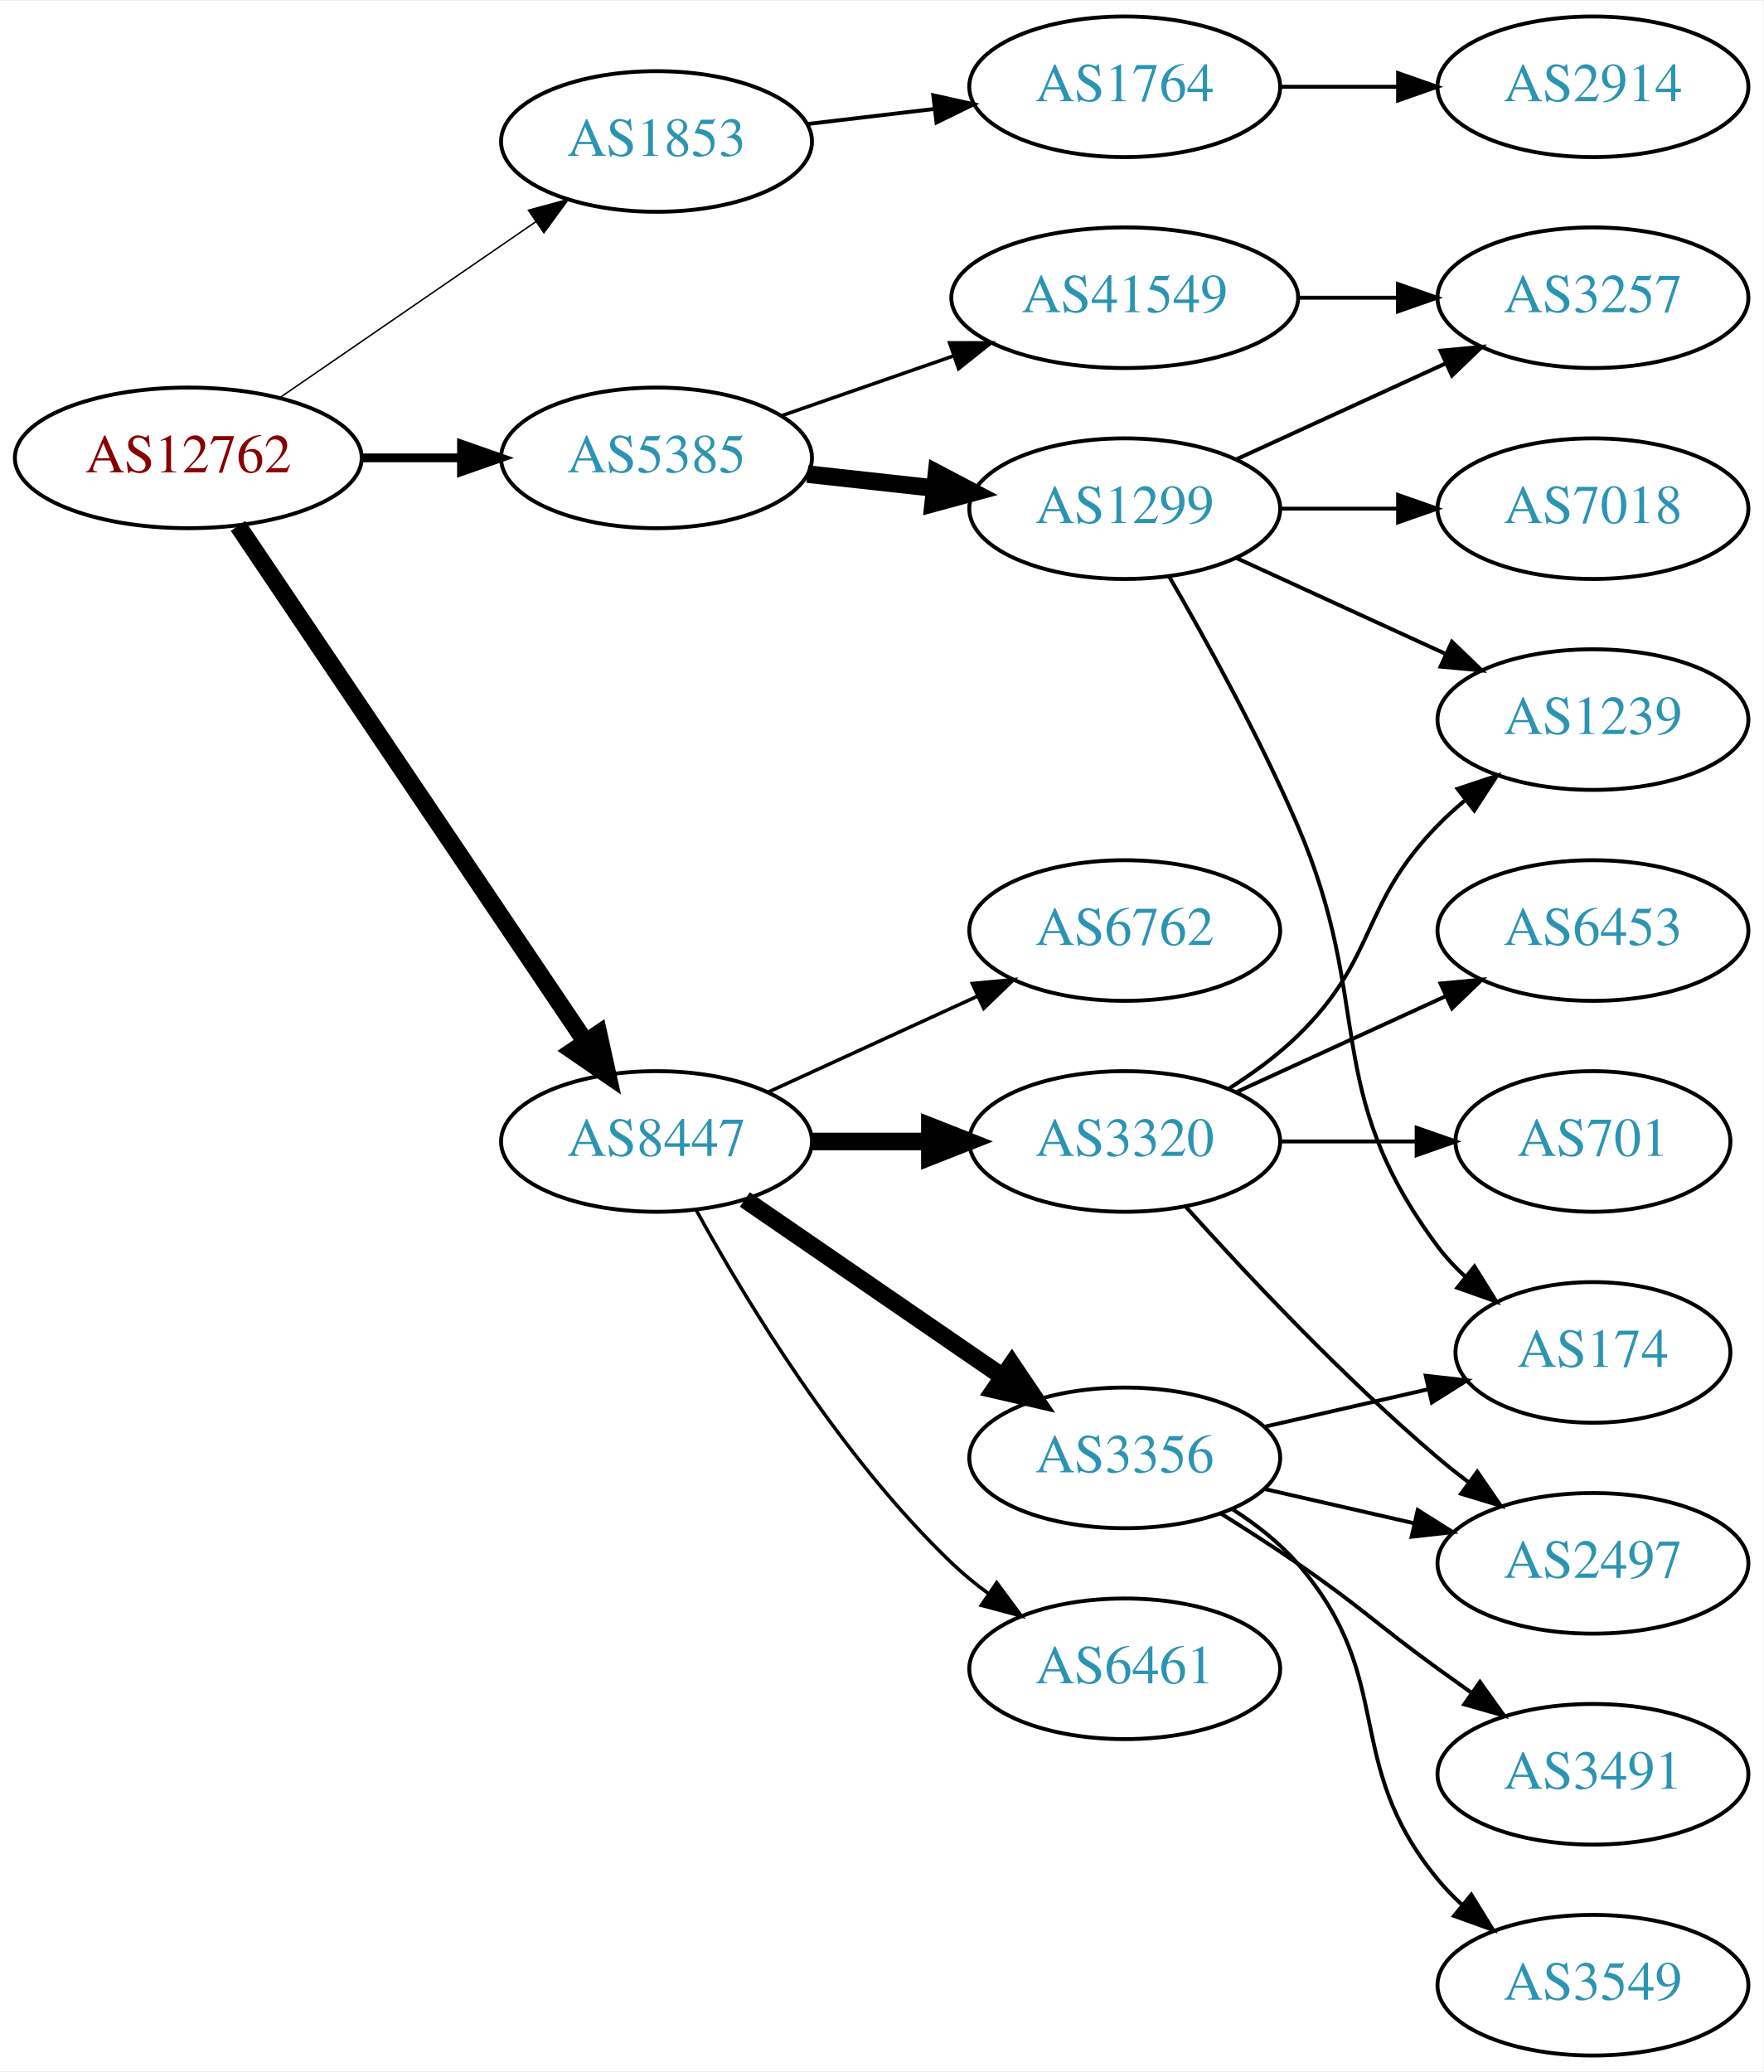
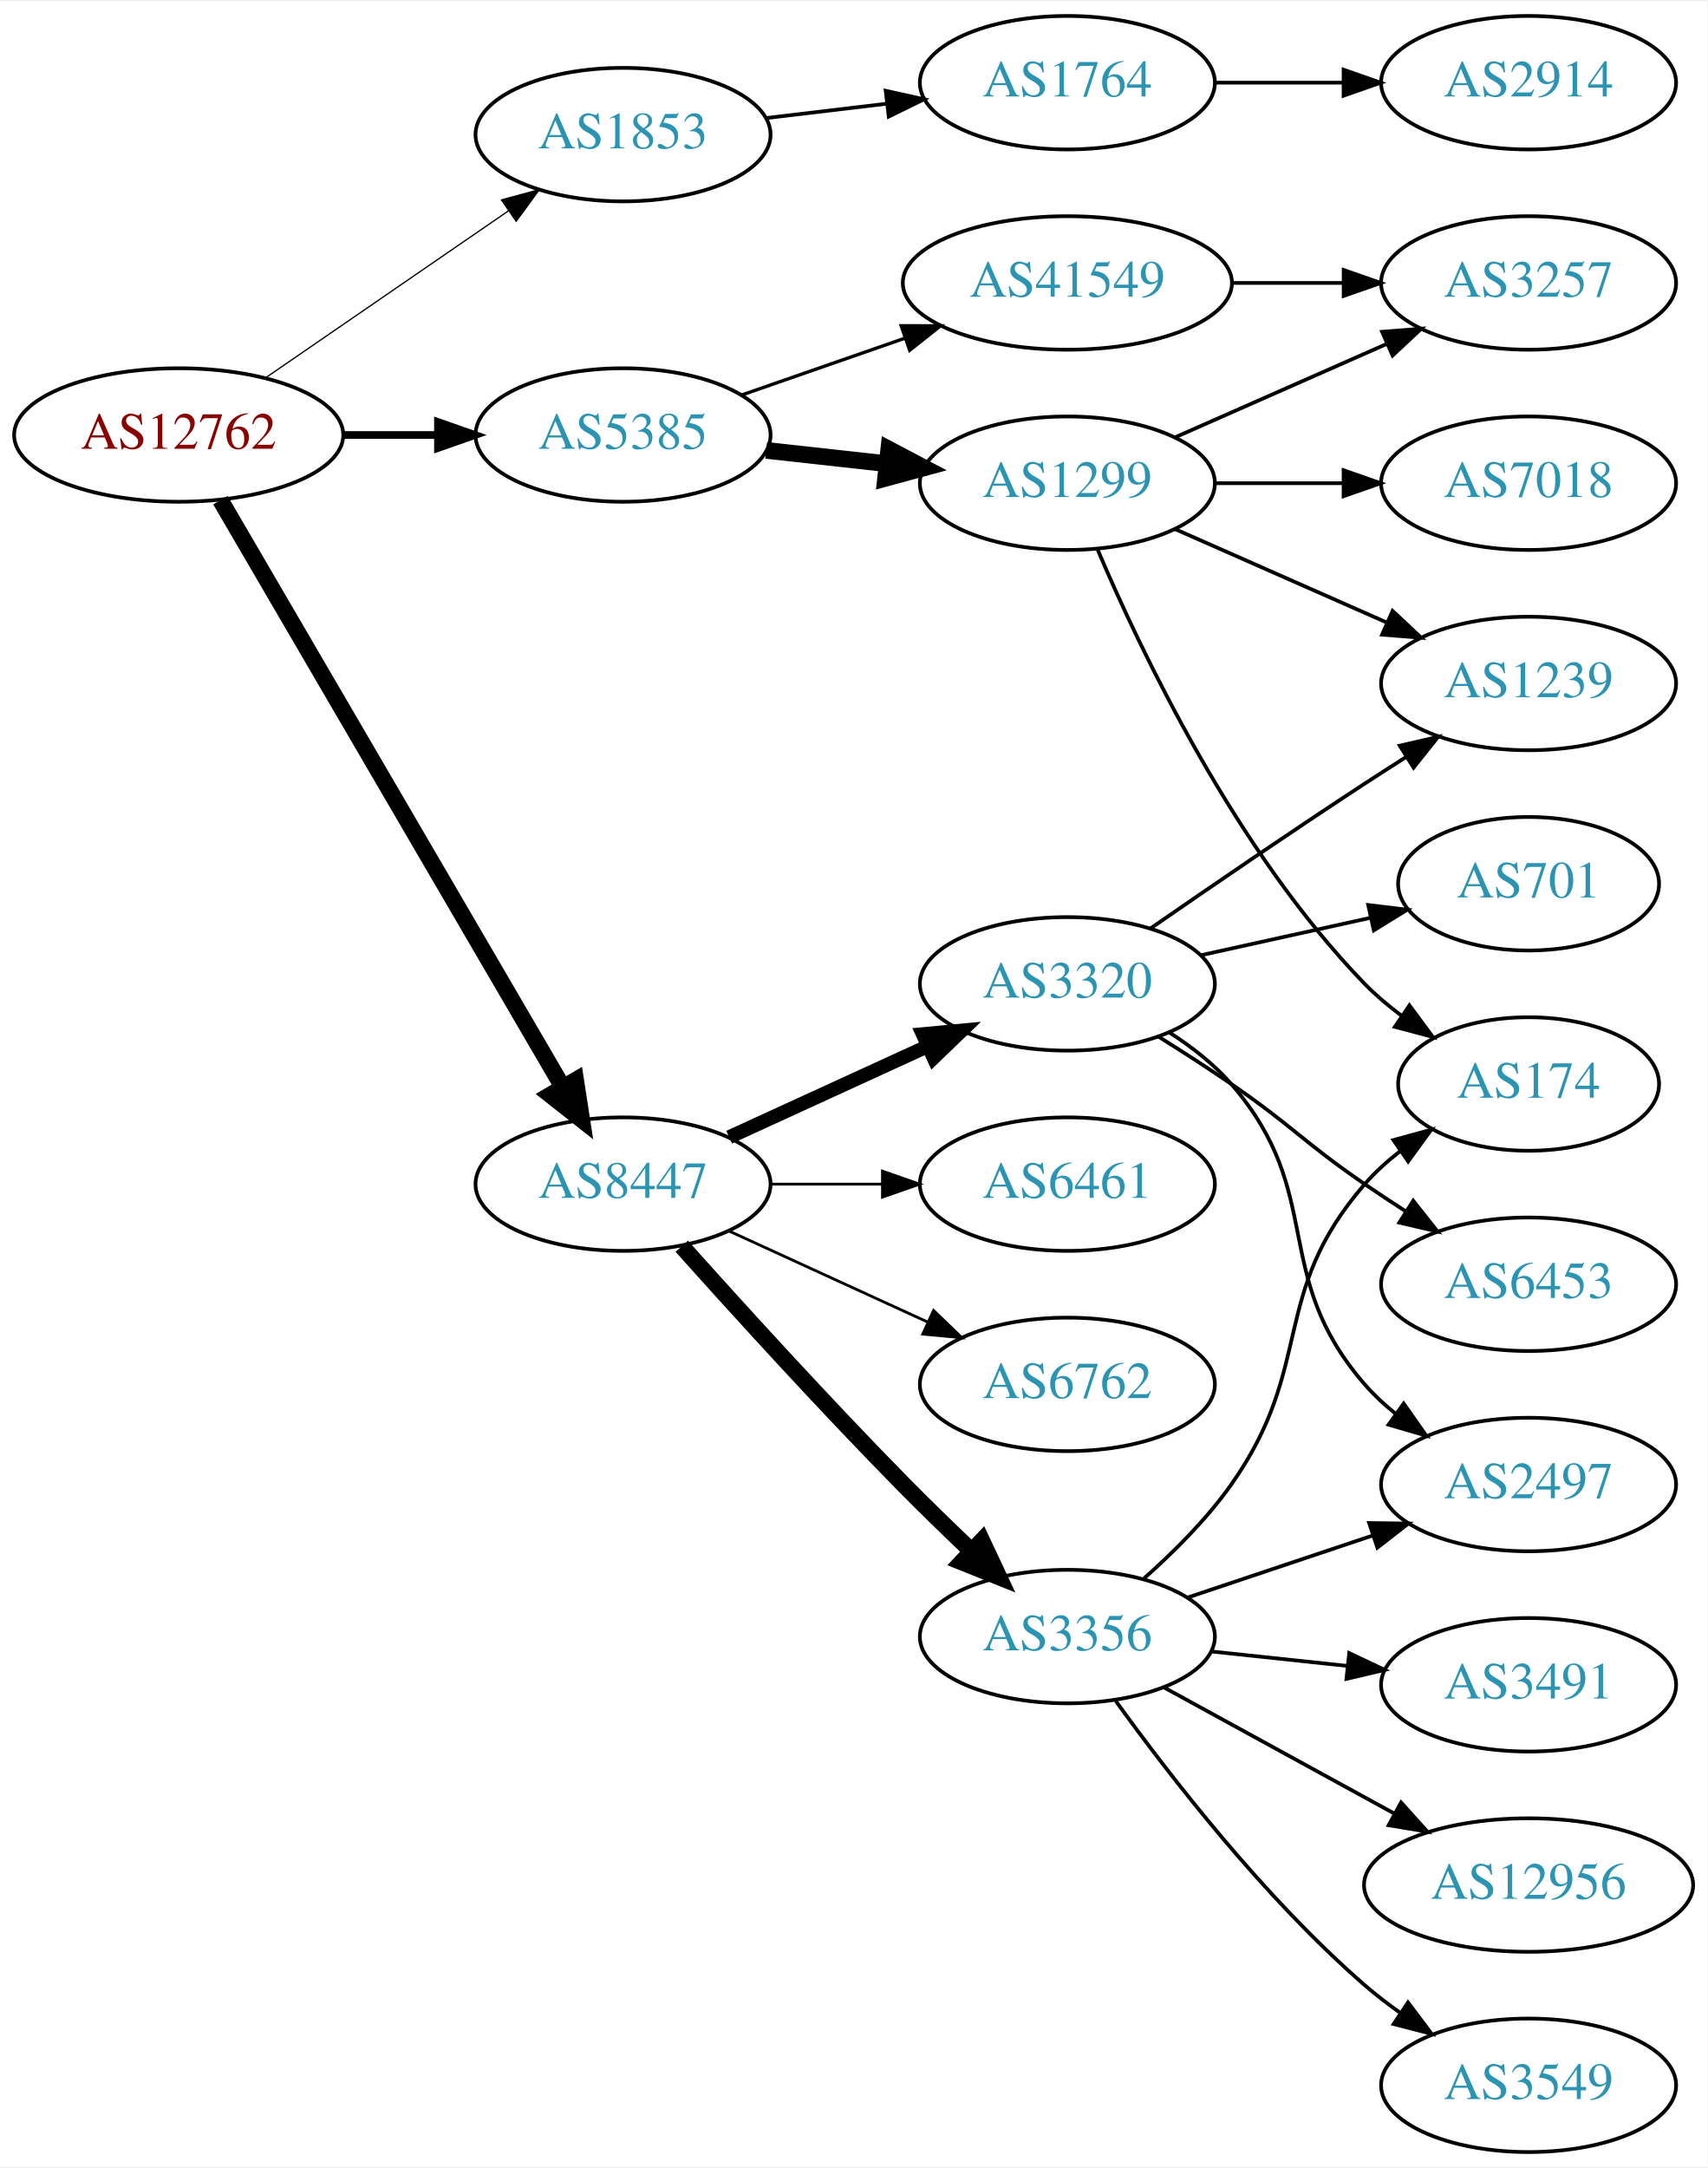
- <svg xmlns="http://www.w3.org/2000/svg" xmlns:xlink="http://www.w3.org/1999/xlink" width="451pt" height="530pt" viewBox="0.00 0.00 451.37 530.00">
-   <g id="graph0" class="graph" transform="scale(1 1) rotate(0) translate(4 526)">
-     <polygon fill="white" stroke="none" points="-4,4 -4,-526 447.37,-526 447.37,4 -4,4" />
+ <svg xmlns="http://www.w3.org/2000/svg" xmlns:xlink="http://www.w3.org/1999/xlink" width="460pt" height="584pt" viewBox="0.00 0.00 460.47 584.00">
+   <g id="graph0" class="graph" transform="scale(1 1) rotate(0) translate(4 580)">
+     <polygon fill="white" stroke="none" points="-4,4 -4,-580 456.469,-580 456.469,4 -4,4" />
    <g id="node1" class="node">
      <g id="a_node1">
        <a xlink:href="/asn/12762" xlink:title="AS12762 ~ VTG-AT [AT]">
-           <ellipse fill="#ffffff" stroke="black" cx="44.196" cy="-409" rx="44.393" ry="18" />
-           <text text-anchor="middle" x="44.196" y="-405.3" font-family="Times,serif" font-size="14.00" fill="#880000">AS12762</text>
+           <ellipse fill="#ffffff" stroke="black" cx="44.196" cy="-463" rx="44.393" ry="18" />
+           <text text-anchor="middle" x="44.196" y="-459.3" font-family="Times,serif" font-size="14.00" fill="#880000">AS12762</text>
        </a>
      </g>
    </g>
    <g id="node2" class="node">
      <g id="a_node2">
        <a xlink:href="/asn/1853" xlink:title="AS1853 ~ ACOnet Backbone [AT]">
-           <ellipse fill="#ffffff" stroke="black" cx="164.039" cy="-490" rx="39.794" ry="18" />
-           <text text-anchor="middle" x="164.039" y="-486.3" font-family="Times,serif" font-size="14.00" fill="#2c94b3">AS1853</text>
+           <ellipse fill="#ffffff" stroke="black" cx="164.039" cy="-544" rx="39.794" ry="18" />
+           <text text-anchor="middle" x="164.039" y="-540.3" font-family="Times,serif" font-size="14.00" fill="#2c94b3">AS1853</text>
        </a>
      </g>
    </g>
    <g id="edge1" class="edge">
-       <path fill="none" stroke="black" stroke-width="0.375" d="M67.639,-424.426C86.22,-437.198 112.781,-455.455 133.161,-469.463" />
-       <polygon fill="black" stroke="black" stroke-width="0.375" points="131.251,-472.398 141.475,-475.178 135.216,-466.629 131.251,-472.398" />
+       <path fill="none" stroke="black" stroke-width="0.346" d="M67.639,-478.426C86.22,-491.198 112.781,-509.455 133.161,-523.463" />
+       <polygon fill="black" stroke="black" stroke-width="0.346" points="131.251,-526.398 141.475,-529.178 135.216,-520.629 131.251,-526.398" />
    </g>
    <g id="node3" class="node">
      <g id="a_node3">
        <a xlink:href="/asn/5385" xlink:title="AS5385 ~ Russmedia IT GmbH [AT]">
-           <ellipse fill="#ffffff" stroke="black" cx="164.039" cy="-409" rx="39.794" ry="18" />
-           <text text-anchor="middle" x="164.039" y="-405.3" font-family="Times,serif" font-size="14.00" fill="#2c94b3">AS5385</text>
+           <ellipse fill="#ffffff" stroke="black" cx="164.039" cy="-463" rx="39.794" ry="18" />
+           <text text-anchor="middle" x="164.039" y="-459.3" font-family="Times,serif" font-size="14.00" fill="#2c94b3">AS5385</text>
        </a>
      </g>
    </g>
    <g id="edge2" class="edge">
-       <path fill="none" stroke="black" stroke-width="2.25" d="M88.407,-409C96.72,-409 105.482,-409 113.965,-409" />
-       <polygon fill="black" stroke="black" stroke-width="2.25" points="114.123,-412.5 124.123,-409 114.123,-405.5 114.123,-412.5" />
+       <path fill="none" stroke="black" stroke-width="2.077" d="M88.407,-463C96.72,-463 105.482,-463 113.965,-463" />
+       <polygon fill="black" stroke="black" stroke-width="2.077" points="114.123,-466.5 124.123,-463 114.123,-459.5 114.123,-466.5" />
    </g>
    <g id="node4" class="node">
      <g id="a_node4">
        <a xlink:href="/asn/8447" xlink:title="AS8447 ~ A1 Telekom Austria AG [AT]">
-           <ellipse fill="#ffffff" stroke="black" cx="164.039" cy="-234" rx="39.794" ry="18" />
-           <text text-anchor="middle" x="164.039" y="-230.3" font-family="Times,serif" font-size="14.00" fill="#2c94b3">AS8447</text>
+           <ellipse fill="#ffffff" stroke="black" cx="164.039" cy="-261" rx="39.794" ry="18" />
+           <text text-anchor="middle" x="164.039" y="-257.3" font-family="Times,serif" font-size="14.00" fill="#2c94b3">AS8447</text>
        </a>
      </g>
    </g>
    <g id="edge3" class="edge">
-       <path fill="none" stroke="black" stroke-width="4.5" d="M56.926,-391.581C77.803,-360.578 121.491,-295.699 145.794,-259.608" />
-       <polygon fill="black" stroke="black" stroke-width="4.5" points="149.21,-261.585 151.53,-251.091 142.678,-257.186 149.21,-261.585" />
+       <path fill="none" stroke="black" stroke-width="4.5" d="M55.448,-445.427C76.219,-409.821 123.368,-329.002 147.77,-287.173" />
+       <polygon fill="black" stroke="black" stroke-width="4.5" points="151.257,-289.01 152.895,-278.388 144.455,-285.042 151.257,-289.01" />
    </g>
    <g id="node5" class="node">
      <g id="a_node5">
        <a xlink:href="/asn/1764" xlink:title="AS1764 ~ NEXTLAYER-AS [AT]">
-           <ellipse fill="#ffffff" stroke="black" cx="283.881" cy="-504" rx="39.794" ry="18" />
-           <text text-anchor="middle" x="283.881" y="-500.3" font-family="Times,serif" font-size="14.00" fill="#2c94b3">AS1764</text>
+           <ellipse fill="#ffffff" stroke="black" cx="283.881" cy="-558" rx="39.794" ry="18" />
+           <text text-anchor="middle" x="283.881" y="-554.3" font-family="Times,serif" font-size="14.00" fill="#2c94b3">AS1764</text>
        </a>
      </g>
    </g>
    <g id="edge4" class="edge">
-       <path fill="none" stroke="black" d="M202.649,-494.468C212.96,-495.693 224.277,-497.038 235.077,-498.321" />
-       <polygon fill="black" stroke="black" points="234.881,-501.822 245.224,-499.526 235.707,-494.871 234.881,-501.822" />
+       <path fill="none" stroke="black" d="M202.649,-548.468C212.96,-549.693 224.277,-551.038 235.077,-552.321" />
+       <polygon fill="black" stroke="black" points="234.881,-555.822 245.224,-553.526 235.707,-548.871 234.881,-555.822" />
    </g>
    <g id="node7" class="node">
      <g id="a_node7">
-         <a xlink:href="/asn/41549" xlink:title="AS41549 ~ EWB-Cable-Network-AS [CH]">
-           <ellipse fill="#ffffff" stroke="black" cx="283.881" cy="-450" rx="44.393" ry="18" />
-           <text text-anchor="middle" x="283.881" y="-446.3" font-family="Times,serif" font-size="14.00" fill="#2c94b3">AS41549</text>
+         <a xlink:href="/asn/1299" xlink:title="AS1299 ~ Telia Carrier [EU]">
+           <ellipse fill="#ffffff" stroke="black" cx="283.881" cy="-450" rx="39.794" ry="18" />
+           <text text-anchor="middle" x="283.881" y="-446.3" font-family="Times,serif" font-size="14.00" fill="#2c94b3">AS1299</text>
        </a>
      </g>
    </g>
    <g id="edge6" class="edge">
-       <path fill="none" stroke="black" stroke-width="0.9" d="M196,-419.772C209.409,-424.437 225.332,-429.977 239.861,-435.032" />
-       <polygon fill="black" stroke="black" stroke-width="0.9" points="239.054,-438.457 249.649,-438.438 241.354,-431.846 239.054,-438.457" />
+       <path fill="none" stroke="black" stroke-width="4.5" d="M202.649,-458.851C212.96,-457.713 224.277,-456.465 235.077,-455.274" />
+       <polygon fill="black" stroke="black" stroke-width="4.5" points="235.716,-459.165 245.224,-454.154 234.853,-451.337 235.716,-459.165" />
    </g>
    <g id="node8" class="node">
      <g id="a_node8">
-         <a xlink:href="/asn/1299" xlink:title="AS1299 ~ Telia Carrier [EU]">
-           <ellipse fill="#ffffff" stroke="black" cx="283.881" cy="-396" rx="39.794" ry="18" />
-           <text text-anchor="middle" x="283.881" y="-392.3" font-family="Times,serif" font-size="14.00" fill="#2c94b3">AS1299</text>
+         <a xlink:href="/asn/41549" xlink:title="AS41549 ~ EWB-Cable-Network-AS [CH]">
+           <ellipse fill="#ffffff" stroke="black" cx="283.881" cy="-504" rx="44.393" ry="18" />
+           <text text-anchor="middle" x="283.881" y="-500.3" font-family="Times,serif" font-size="14.00" fill="#2c94b3">AS41549</text>
        </a>
      </g>
    </g>
    <g id="edge7" class="edge">
-       <path fill="none" stroke="black" stroke-width="4.5" d="M202.649,-404.851C212.96,-403.713 224.277,-402.465 235.077,-401.274" />
-       <polygon fill="black" stroke="black" stroke-width="4.5" points="235.716,-405.165 245.224,-400.154 234.853,-397.337 235.716,-405.165" />
+       <path fill="none" stroke="black" stroke-width="0.9" d="M196,-473.772C209.409,-478.437 225.332,-483.977 239.861,-489.032" />
+       <polygon fill="black" stroke="black" stroke-width="0.9" points="239.054,-492.457 249.649,-492.438 241.354,-485.846 239.054,-492.457" />
    </g>
    <g id="node13" class="node">
      <g id="a_node13">
-         <a xlink:href="/asn/6461" xlink:title="AS6461 ~ Zayo Bandwidth [US]">
-           <ellipse fill="#ffffff" stroke="black" cx="283.881" cy="-99" rx="39.794" ry="18" />
-           <text text-anchor="middle" x="283.881" y="-95.3" font-family="Times,serif" font-size="14.00" fill="#2c94b3">AS6461</text>
+         <a xlink:href="/asn/3356" xlink:title="AS3356 ~ Level 3 Parent, LLC [US]">
+           <ellipse fill="#ffffff" stroke="black" cx="283.881" cy="-139" rx="39.794" ry="18" />
+           <text text-anchor="middle" x="283.881" y="-135.3" font-family="Times,serif" font-size="14.00" fill="#2c94b3">AS3356</text>
        </a>
      </g>
    </g>
    <g id="edge13" class="edge">
-       <path fill="none" stroke="black" stroke-width="0.9" d="M174.28,-216.287C186.825,-193.439 211.002,-153.389 239.685,-126 242.553,-123.261 245.742,-120.653 249.051,-118.215" />
-       <polygon fill="black" stroke="black" stroke-width="0.9" points="251.114,-121.044 257.411,-112.523 247.175,-115.258 251.114,-121.044" />
+       <path fill="none" stroke="black" stroke-width="4.5" d="M179.876,-244.254C194.717,-227.659 218.344,-201.658 239.685,-180 245.502,-174.097 251.911,-167.871 257.972,-162.103" />
+       <polygon fill="black" stroke="black" stroke-width="4.5" points="260.821,-164.828 265.39,-155.1 255.415,-159.101 260.821,-164.828" />
    </g>
    <g id="node14" class="node">
      <g id="a_node14">
-         <a xlink:href="/asn/3356" xlink:title="AS3356 ~ Level 3 Parent, LLC [US]">
-           <ellipse fill="#ffffff" stroke="black" cx="283.881" cy="-153" rx="39.794" ry="18" />
-           <text text-anchor="middle" x="283.881" y="-149.3" font-family="Times,serif" font-size="14.00" fill="#2c94b3">AS3356</text>
+         <a xlink:href="/asn/6461" xlink:title="AS6461 ~ Zayo Bandwidth [US]">
+           <ellipse fill="#ffffff" stroke="black" cx="283.881" cy="-261" rx="39.794" ry="18" />
+           <text text-anchor="middle" x="283.881" y="-257.3" font-family="Times,serif" font-size="14.00" fill="#2c94b3">AS6461</text>
        </a>
      </g>
    </g>
    <g id="edge14" class="edge">
-       <path fill="none" stroke="black" stroke-width="4.5" d="M186.653,-219.143C205.141,-206.435 231.955,-188.005 252.585,-173.825" />
-       <polygon fill="black" stroke="black" stroke-width="4.5" points="254.994,-176.946 261.005,-168.037 250.534,-170.456 254.994,-176.946" />
+       <path fill="none" stroke="black" stroke-width="0.75" d="M203.951,-261C213.505,-261 223.854,-261 233.817,-261" />
+       <polygon fill="black" stroke="black" stroke-width="0.75" points="234.009,-264.5 244.009,-261 234.009,-257.5 234.009,-264.5" />
    </g>
    <g id="node15" class="node">
      <g id="a_node15">
        <a xlink:href="/asn/3320" xlink:title="AS3320 ~ DTAG [DE]">
-           <ellipse fill="#ffffff" stroke="black" cx="283.881" cy="-234" rx="39.794" ry="18" />
-           <text text-anchor="middle" x="283.881" y="-230.3" font-family="Times,serif" font-size="14.00" fill="#2c94b3">AS3320</text>
+           <ellipse fill="#ffffff" stroke="black" cx="283.881" cy="-315" rx="39.794" ry="18" />
+           <text text-anchor="middle" x="283.881" y="-311.3" font-family="Times,serif" font-size="14.00" fill="#2c94b3">AS3320</text>
        </a>
      </g>
    </g>
    <g id="edge15" class="edge">
-       <path fill="none" stroke="black" stroke-width="4.5" d="M203.951,-234C213.505,-234 223.854,-234 233.817,-234" />
-       <polygon fill="black" stroke="black" stroke-width="4.5" points="234.009,-237.938 244.009,-234 234.009,-230.063 234.009,-237.938" />
+       <path fill="none" stroke="black" stroke-width="3.75" d="M192.667,-273.661C208.624,-280.973 228.895,-290.261 246.178,-298.181" />
+       <polygon fill="black" stroke="black" stroke-width="3.75" points="244.876,-301.435 255.425,-302.419 247.793,-295.071 244.876,-301.435" />
    </g>
    <g id="node16" class="node">
      <g id="a_node16">
        <a xlink:href="/asn/6762" xlink:title="AS6762 ~ TELECOM ITALIA SPARKLE S.p.A. [IT]">
-           <ellipse fill="#ffffff" stroke="black" cx="283.881" cy="-288" rx="39.794" ry="18" />
-           <text text-anchor="middle" x="283.881" y="-284.3" font-family="Times,serif" font-size="14.00" fill="#2c94b3">AS6762</text>
+           <ellipse fill="#ffffff" stroke="black" cx="283.881" cy="-207" rx="39.794" ry="18" />
+           <text text-anchor="middle" x="283.881" y="-203.3" font-family="Times,serif" font-size="14.00" fill="#2c94b3">AS6762</text>
        </a>
      </g>
    </g>
    <g id="edge16" class="edge">
-       <path fill="none" stroke="black" stroke-width="0.9" d="M192.667,-246.661C208.624,-253.973 228.895,-263.261 246.178,-271.181" />
-       <polygon fill="black" stroke="black" stroke-width="0.9" points="244.876,-274.435 255.425,-275.419 247.793,-268.071 244.876,-274.435" />
+       <path fill="none" stroke="black" stroke-width="0.75" d="M192.667,-248.339C208.624,-241.027 228.895,-231.739 246.178,-223.819" />
+       <polygon fill="black" stroke="black" stroke-width="0.75" points="247.793,-226.929 255.425,-219.581 244.876,-220.565 247.793,-226.929" />
    </g>
    <g id="node6" class="node">
      <g id="a_node6">
        <a xlink:href="/asn/2914" xlink:title="AS2914 ~ NTT America, Inc. [US]">
-           <ellipse fill="#ffffff" stroke="black" cx="403.724" cy="-504" rx="39.794" ry="18" />
-           <text text-anchor="middle" x="403.724" y="-500.3" font-family="Times,serif" font-size="14.00" fill="#2c94b3">AS2914</text>
+           <ellipse fill="#ffffff" stroke="black" cx="408.273" cy="-558" rx="39.794" ry="18" />
+           <text text-anchor="middle" x="408.273" y="-554.3" font-family="Times,serif" font-size="14.00" fill="#2c94b3">AS2914</text>
        </a>
      </g>
    </g>
    <g id="edge5" class="edge">
-       <path fill="none" stroke="black" d="M323.794,-504C333.347,-504 343.697,-504 353.659,-504" />
-       <polygon fill="black" stroke="black" points="353.852,-507.5 363.852,-504 353.852,-500.5 353.852,-507.5" />
+       <path fill="none" stroke="black" d="M323.607,-558C334.545,-558 346.596,-558 358.062,-558" />
+       <polygon fill="black" stroke="black" points="358.38,-561.5 368.38,-558 358.38,-554.5 358.38,-561.5" />
    </g>
    <g id="node9" class="node">
      <g id="a_node9">
        <a xlink:href="/asn/3257" xlink:title="AS3257 ~ GTT [DE]">
-           <ellipse fill="#ffffff" stroke="black" cx="403.724" cy="-450" rx="39.794" ry="18" />
-           <text text-anchor="middle" x="403.724" y="-446.3" font-family="Times,serif" font-size="14.00" fill="#2c94b3">AS3257</text>
-         </a>
-       </g>
-     </g>
-     <g id="edge8" class="edge">
-       <path fill="none" stroke="black" d="M328.092,-450C336.405,-450 345.168,-450 353.65,-450" />
-       <polygon fill="black" stroke="black" points="353.809,-453.5 363.809,-450 353.809,-446.5 353.809,-453.5" />
+           <ellipse fill="#ffffff" stroke="black" cx="408.273" cy="-504" rx="39.794" ry="18" />
+           <text text-anchor="middle" x="408.273" y="-500.3" font-family="Times,serif" font-size="14.00" fill="#2c94b3">AS3257</text>
+         </a>
+       </g>
    </g>
    <g id="edge12" class="edge">
-       <path fill="none" stroke="black" d="M312.51,-408.661C328.467,-415.973 348.738,-425.261 366.02,-433.181" />
-       <polygon fill="black" stroke="black" points="364.719,-436.435 375.268,-437.419 367.635,-430.071 364.719,-436.435" />
+       <path fill="none" stroke="black" d="M312.96,-462.389C329.908,-469.866 351.706,-479.483 370.075,-487.588" />
+       <polygon fill="black" stroke="black" points="368.763,-490.834 379.325,-491.669 371.589,-484.43 368.763,-490.834" />
    </g>
    <g id="node10" class="node">
      <g id="a_node10">
        <a xlink:href="/asn/174" xlink:title="AS174 ~ Cogent Communications [US]">
-           <ellipse fill="#ffffff" stroke="black" cx="403.724" cy="-180" rx="35.194" ry="18" />
-           <text text-anchor="middle" x="403.724" y="-176.3" font-family="Times,serif" font-size="14.00" fill="#2c94b3">AS174</text>
+           <ellipse fill="#ffffff" stroke="black" cx="408.273" cy="-288" rx="35.194" ry="18" />
+           <text text-anchor="middle" x="408.273" y="-284.3" font-family="Times,serif" font-size="14.00" fill="#2c94b3">AS174</text>
        </a>
      </g>
    </g>
    <g id="edge9" class="edge">
-       <path fill="none" stroke="black" d="M295.193,-378.723C304.547,-362.603 318.325,-337.696 328.077,-315 348.052,-268.513 333.806,-247.542 364.077,-207 366.085,-204.311 368.441,-201.791 370.982,-199.454" />
-       <polygon fill="black" stroke="black" points="373.397,-202.004 378.998,-193.011 369.011,-196.548 373.397,-202.004" />
+       <path fill="none" stroke="black" d="M292.072,-432.025C303.839,-404.318 329.413,-350.652 364.077,-315 367.06,-311.933 370.457,-309.06 374.007,-306.419" />
+       <polygon fill="black" stroke="black" points="376.134,-309.205 382.441,-300.692 372.201,-303.414 376.134,-309.205" />
    </g>
    <g id="node11" class="node">
      <g id="a_node11">
-         <a xlink:href="/asn/1239" xlink:title="AS1239 ~ Sprint [US]">
-           <ellipse fill="#ffffff" stroke="black" cx="403.724" cy="-342" rx="39.794" ry="18" />
-           <text text-anchor="middle" x="403.724" y="-338.3" font-family="Times,serif" font-size="14.00" fill="#2c94b3">AS1239</text>
+         <a xlink:href="/asn/7018" xlink:title="AS7018 ~ AT&amp;T Services, Inc. [US]">
+           <ellipse fill="#ffffff" stroke="black" cx="408.273" cy="-450" rx="39.794" ry="18" />
+           <text text-anchor="middle" x="408.273" y="-446.3" font-family="Times,serif" font-size="14.00" fill="#2c94b3">AS7018</text>
        </a>
      </g>
    </g>
    <g id="edge10" class="edge">
-       <path fill="none" stroke="black" d="M312.51,-383.339C328.467,-376.027 348.738,-366.739 366.02,-358.819" />
-       <polygon fill="black" stroke="black" points="367.635,-361.929 375.268,-354.581 364.719,-355.565 367.635,-361.929" />
+       <path fill="none" stroke="black" d="M323.607,-450C334.545,-450 346.596,-450 358.062,-450" />
+       <polygon fill="black" stroke="black" points="358.38,-453.5 368.38,-450 358.38,-446.5 358.38,-453.5" />
    </g>
    <g id="node12" class="node">
      <g id="a_node12">
-         <a xlink:href="/asn/7018" xlink:title="AS7018 ~ AT&amp;T Services, Inc. [US]">
-           <ellipse fill="#ffffff" stroke="black" cx="403.724" cy="-396" rx="39.794" ry="18" />
-           <text text-anchor="middle" x="403.724" y="-392.3" font-family="Times,serif" font-size="14.00" fill="#2c94b3">AS7018</text>
+         <a xlink:href="/asn/1239" xlink:title="AS1239 ~ Sprint [US]">
+           <ellipse fill="#ffffff" stroke="black" cx="408.273" cy="-396" rx="39.794" ry="18" />
+           <text text-anchor="middle" x="408.273" y="-392.3" font-family="Times,serif" font-size="14.00" fill="#2c94b3">AS1239</text>
        </a>
      </g>
    </g>
    <g id="edge11" class="edge">
-       <path fill="none" stroke="black" d="M323.794,-396C333.347,-396 343.697,-396 353.659,-396" />
-       <polygon fill="black" stroke="black" points="353.852,-399.5 363.852,-396 353.852,-392.5 353.852,-399.5" />
-     </g>
-     <g id="edge17" class="edge">
-       <path fill="none" stroke="black" d="M319.6,-160.955C332.693,-163.955 347.715,-167.396 361.356,-170.522" />
-       <polygon fill="black" stroke="black" points="360.934,-174.016 371.463,-172.838 362.497,-167.193 360.934,-174.016" />
+       <path fill="none" stroke="black" d="M312.96,-437.611C329.908,-430.134 351.706,-420.517 370.075,-412.412" />
+       <polygon fill="black" stroke="black" points="371.589,-415.57 379.325,-408.331 368.763,-409.166 371.589,-415.57" />
+     </g>
+     <g id="edge8" class="edge">
+       <path fill="none" stroke="black" d="M328.377,-504C338.066,-504 348.403,-504 358.295,-504" />
+       <polygon fill="black" stroke="black" points="358.398,-507.5 368.398,-504 358.398,-500.5 358.398,-507.5" />
+     </g>
+     <g id="edge21" class="edge">
+       <path fill="none" stroke="black" d="M304.603,-154.73C312.619,-161.833 321.517,-170.709 328.077,-180 350.802,-212.181 338.243,-231.258 364.077,-261 366.883,-264.23 370.17,-267.203 373.658,-269.902" />
+       <polygon fill="black" stroke="black" points="371.81,-272.879 382.025,-275.69 375.792,-267.122 371.81,-272.879" />
    </g>
    <g id="node17" class="node">
      <g id="a_node17">
-         <a xlink:href="/asn/2497" xlink:title="AS2497 ~ Internet Initiative Japan Inc. [JP]">
-           <ellipse fill="#ffffff" stroke="black" cx="403.724" cy="-126" rx="39.794" ry="18" />
-           <text text-anchor="middle" x="403.724" y="-122.3" font-family="Times,serif" font-size="14.00" fill="#2c94b3">AS2497</text>
-         </a>
-       </g>
-     </g>
-     <g id="edge18" class="edge">
-       <path fill="none" stroke="black" d="M319.6,-145.045C331.6,-142.296 345.221,-139.175 357.914,-136.267" />
-       <polygon fill="black" stroke="black" points="358.88,-139.636 367.845,-133.991 357.316,-132.813 358.88,-139.636" />
+         <a xlink:href="/asn/12956" xlink:title="AS12956 ~ TELXIUS [ES]">
+           <ellipse fill="#ffffff" stroke="black" cx="408.273" cy="-72" rx="44.393" ry="18" />
+           <text text-anchor="middle" x="408.273" y="-68.3" font-family="Times,serif" font-size="14.00" fill="#2c94b3">AS12956</text>
+         </a>
+       </g>
+     </g>
+     <g id="edge17" class="edge">
+       <path fill="none" stroke="black" d="M309.944,-125.28C327.896,-115.453 352.311,-102.087 372.197,-91.202" />
+       <polygon fill="black" stroke="black" points="373.884,-94.268 380.975,-86.396 370.523,-88.128 373.884,-94.268" />
    </g>
    <g id="node18" class="node">
      <g id="a_node18">
-         <a xlink:href="/asn/3491" xlink:title="AS3491 ~ PCCW Global, Inc. [US]">
-           <ellipse fill="#ffffff" stroke="black" cx="403.724" cy="-72" rx="39.794" ry="18" />
-           <text text-anchor="middle" x="403.724" y="-68.3" font-family="Times,serif" font-size="14.00" fill="#2c94b3">AS3491</text>
-         </a>
-       </g>
-     </g>
-     <g id="edge19" class="edge">
-       <path fill="none" stroke="black" d="M308.43,-138.784C314.872,-134.76 321.805,-130.301 328.077,-126 344.572,-114.689 347.877,-110.729 364.077,-99 366.88,-96.971 369.812,-94.875 372.752,-92.79" />
-       <polygon fill="black" stroke="black" points="374.803,-95.627 380.967,-87.009 370.775,-89.903 374.803,-95.627" />
+         <a xlink:href="/asn/3549" xlink:title="AS3549 ~ Level 3 Parent, LLC [US]">
+           <ellipse fill="#ffffff" stroke="black" cx="408.273" cy="-18" rx="39.794" ry="18" />
+           <text text-anchor="middle" x="408.273" y="-14.3" font-family="Times,serif" font-size="14.00" fill="#2c94b3">AS3549</text>
+         </a>
+       </g>
+     </g>
+     <g id="edge18" class="edge">
+       <path fill="none" stroke="black" d="M296.923,-121.643C311.354,-101.635 336.999,-68.495 364.077,-45 367.073,-42.401 370.344,-39.884 373.703,-37.5" />
+       <polygon fill="black" stroke="black" points="375.752,-40.341 382.125,-31.877 371.865,-34.519 375.752,-40.341" />
    </g>
    <g id="node19" class="node">
      <g id="a_node19">
-         <a xlink:href="/asn/3549" xlink:title="AS3549 ~ Level 3 Parent, LLC [US]">
-           <ellipse fill="#ffffff" stroke="black" cx="403.724" cy="-18" rx="39.794" ry="18" />
-           <text text-anchor="middle" x="403.724" y="-14.3" font-family="Times,serif" font-size="14.00" fill="#2c94b3">AS3549</text>
-         </a>
-       </g>
-     </g>
-     <g id="edge20" class="edge">
-       <path fill="none" stroke="black" d="M311.48,-139.836C317.48,-135.981 323.438,-131.341 328.077,-126 353.911,-96.258 339.013,-75.394 364.077,-45 365.932,-42.751 368.02,-40.604 370.238,-38.576" />
-       <polygon fill="black" stroke="black" points="372.587,-41.178 378.143,-32.156 368.174,-35.744 372.587,-41.178" />
-     </g>
-     <g id="edge22" class="edge">
-       <path fill="none" stroke="black" d="M310.41,-247.462C316.573,-251.362 322.875,-255.948 328.077,-261 348.771,-281.094 343.905,-294.383 364.077,-315 366.17,-317.139 368.453,-319.218 370.83,-321.21" />
-       <polygon fill="black" stroke="black" points="369.074,-324.275 379.13,-327.611 373.349,-318.732 369.074,-324.275" />
-     </g>
-     <g id="edge23" class="edge">
-       <path fill="none" stroke="black" d="M299.527,-217.275C314.828,-200.235 339.925,-173.477 364.077,-153 366.574,-150.883 369.235,-148.768 371.946,-146.707" />
-       <polygon fill="black" stroke="black" points="374.112,-149.459 380.123,-140.734 369.983,-143.806 374.112,-149.459" />
+         <a xlink:href="/asn/2497" xlink:title="AS2497 ~ Internet Initiative Japan Inc. [JP]">
+           <ellipse fill="#ffffff" stroke="black" cx="408.273" cy="-180" rx="39.794" ry="18" />
+           <text text-anchor="middle" x="408.273" y="-176.3" font-family="Times,serif" font-size="14.00" fill="#2c94b3">AS2497</text>
+         </a>
+       </g>
+     </g>
+     <g id="edge19" class="edge">
+       <path fill="none" stroke="black" d="M316.4,-149.559C331.533,-154.628 349.86,-160.767 366.081,-166.201" />
+       <polygon fill="black" stroke="black" points="365.267,-169.62 375.861,-169.477 367.491,-162.982 365.267,-169.62" />
    </g>
    <g id="node20" class="node">
      <g id="a_node20">
-         <a xlink:href="/asn/6453" xlink:title="AS6453 ~ TATA COMMUNICATIONS (AMERICA) INC [US]">
-           <ellipse fill="#ffffff" stroke="black" cx="403.724" cy="-288" rx="39.794" ry="18" />
-           <text text-anchor="middle" x="403.724" y="-284.3" font-family="Times,serif" font-size="14.00" fill="#2c94b3">AS6453</text>
-         </a>
-       </g>
-     </g>
-     <g id="edge21" class="edge">
-       <path fill="none" stroke="black" d="M312.51,-246.661C328.467,-253.973 348.738,-263.261 366.02,-271.181" />
-       <polygon fill="black" stroke="black" points="364.719,-274.435 375.268,-275.419 367.635,-268.071 364.719,-274.435" />
+         <a xlink:href="/asn/3491" xlink:title="AS3491 ~ PCCW Global, Inc. [US]">
+           <ellipse fill="#ffffff" stroke="black" cx="408.273" cy="-126" rx="39.794" ry="18" />
+           <text text-anchor="middle" x="408.273" y="-122.3" font-family="Times,serif" font-size="14.00" fill="#2c94b3">AS3491</text>
+         </a>
+       </g>
+     </g>
+     <g id="edge20" class="edge">
+       <path fill="none" stroke="black" d="M322.602,-134.993C334.235,-133.758 347.202,-132.381 359.423,-131.083" />
+       <polygon fill="black" stroke="black" points="359.892,-134.552 369.467,-130.016 359.153,-127.592 359.892,-134.552" />
+     </g>
+     <g id="edge24" class="edge">
+       <path fill="none" stroke="black" d="M306.238,-329.901C322.089,-340.877 344.292,-356.079 364.077,-369 367.659,-371.339 371.43,-373.759 375.19,-376.144" />
+       <polygon fill="black" stroke="black" points="373.523,-379.231 383.851,-381.596 377.252,-373.307 373.523,-379.231" />
+     </g>
+     <g id="edge25" class="edge">
+       <path fill="none" stroke="black" d="M311.48,-301.836C317.48,-297.981 323.438,-293.341 328.077,-288 353.911,-258.258 338.243,-236.742 364.077,-207 366.542,-204.162 369.379,-201.523 372.397,-199.094" />
+       <polygon fill="black" stroke="black" points="374.583,-201.833 380.675,-193.164 370.507,-196.142 374.583,-201.833" />
    </g>
    <g id="node21" class="node">
      <g id="a_node21">
+         <a xlink:href="/asn/6453" xlink:title="AS6453 ~ TATA COMMUNICATIONS (AMERICA) INC [US]">
+           <ellipse fill="#ffffff" stroke="black" cx="408.273" cy="-234" rx="39.794" ry="18" />
+           <text text-anchor="middle" x="408.273" y="-230.3" font-family="Times,serif" font-size="14.00" fill="#2c94b3">AS6453</text>
+         </a>
+       </g>
+     </g>
+     <g id="edge22" class="edge">
+       <path fill="none" stroke="black" d="M308.43,-300.784C314.872,-296.76 321.805,-292.301 328.077,-288 344.572,-276.689 347.583,-272.311 364.077,-261 367.606,-258.581 371.343,-256.111 375.084,-253.698" />
+       <polygon fill="black" stroke="black" points="377.156,-256.528 383.725,-248.216 373.406,-250.618 377.156,-256.528" />
+     </g>
+     <g id="node22" class="node">
+       <g id="a_node22">
        <a xlink:href="/asn/701" xlink:title="AS701 ~ UUNET [US]">
-           <ellipse fill="#ffffff" stroke="black" cx="403.724" cy="-234" rx="35.194" ry="18" />
-           <text text-anchor="middle" x="403.724" y="-230.3" font-family="Times,serif" font-size="14.00" fill="#2c94b3">AS701</text>
-         </a>
-       </g>
-     </g>
-     <g id="edge24" class="edge">
-       <path fill="none" stroke="black" d="M323.794,-234C334.881,-234 347.04,-234 358.422,-234" />
-       <polygon fill="black" stroke="black" points="358.604,-237.5 368.604,-234 358.604,-230.5 358.604,-237.5" />
+           <ellipse fill="#ffffff" stroke="black" cx="408.273" cy="-342" rx="35.194" ry="18" />
+           <text text-anchor="middle" x="408.273" y="-338.3" font-family="Times,serif" font-size="14.00" fill="#2c94b3">AS701</text>
+         </a>
+       </g>
+     </g>
+     <g id="edge23" class="edge">
+       <path fill="none" stroke="black" d="M319.954,-322.737C334.187,-325.877 350.742,-329.529 365.586,-332.804" />
+       <polygon fill="black" stroke="black" points="365.021,-336.263 375.54,-335 366.529,-329.428 365.021,-336.263" />
    </g>
  </g>
</svg>
